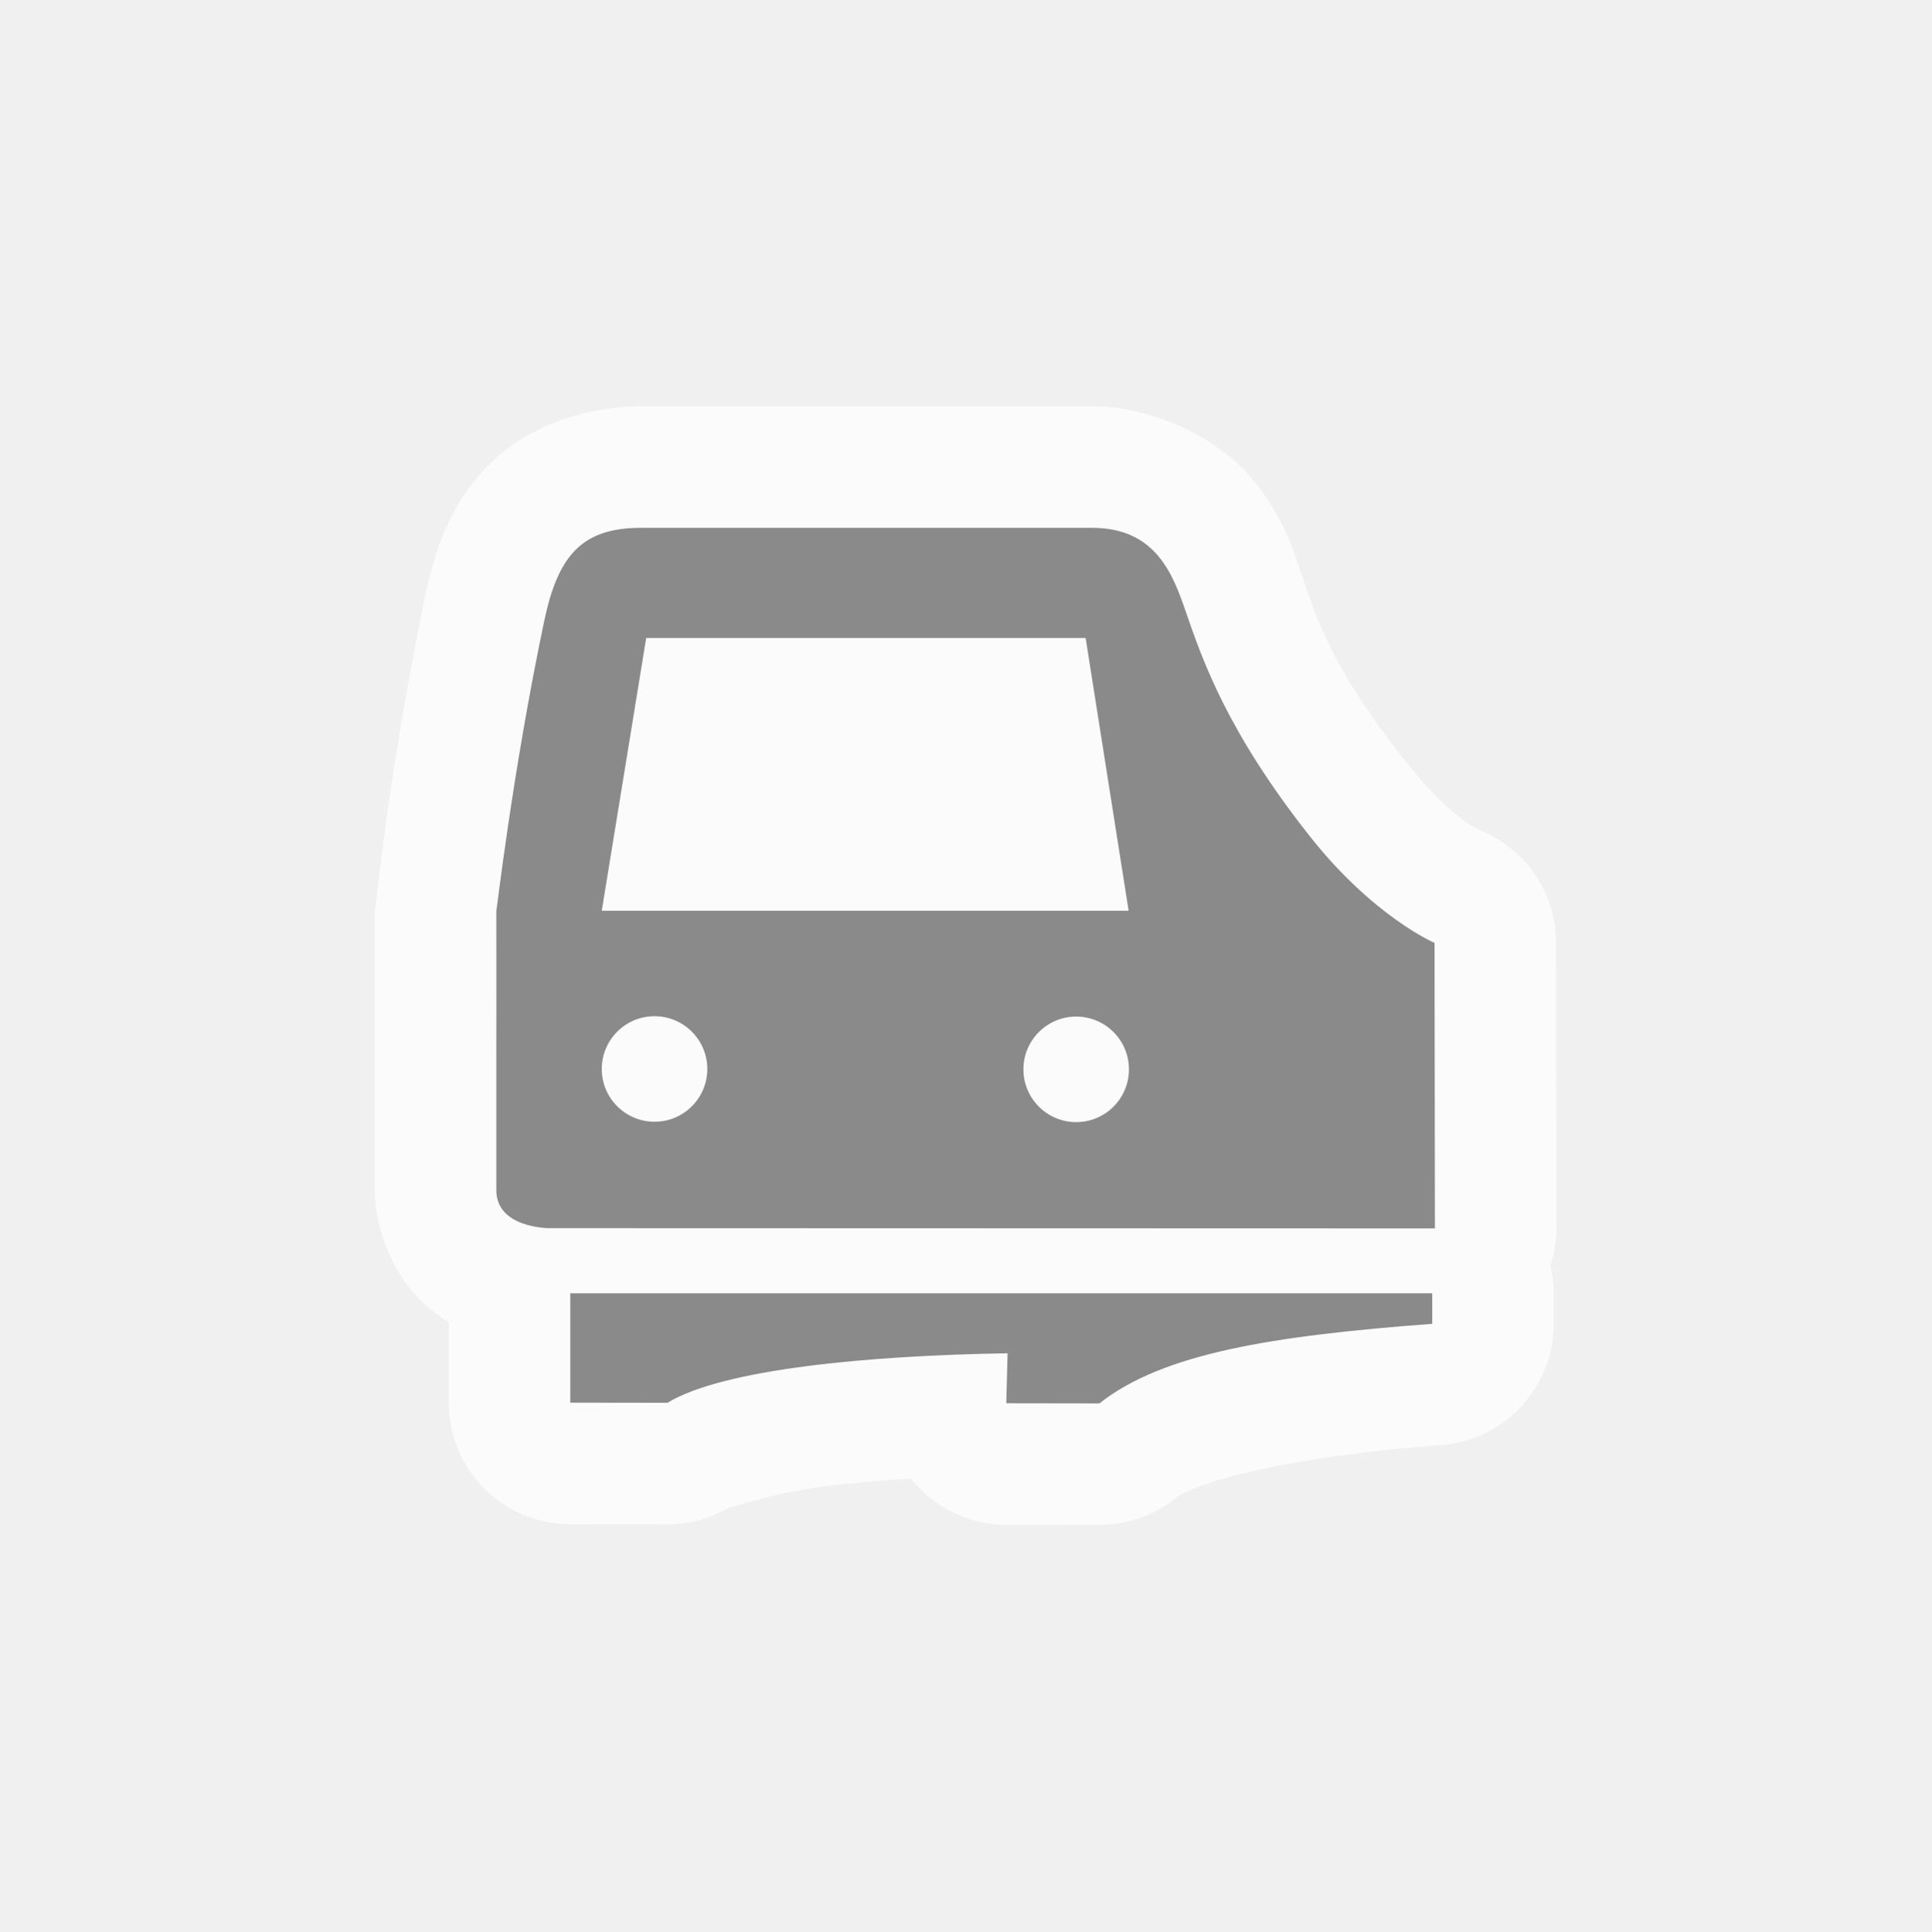
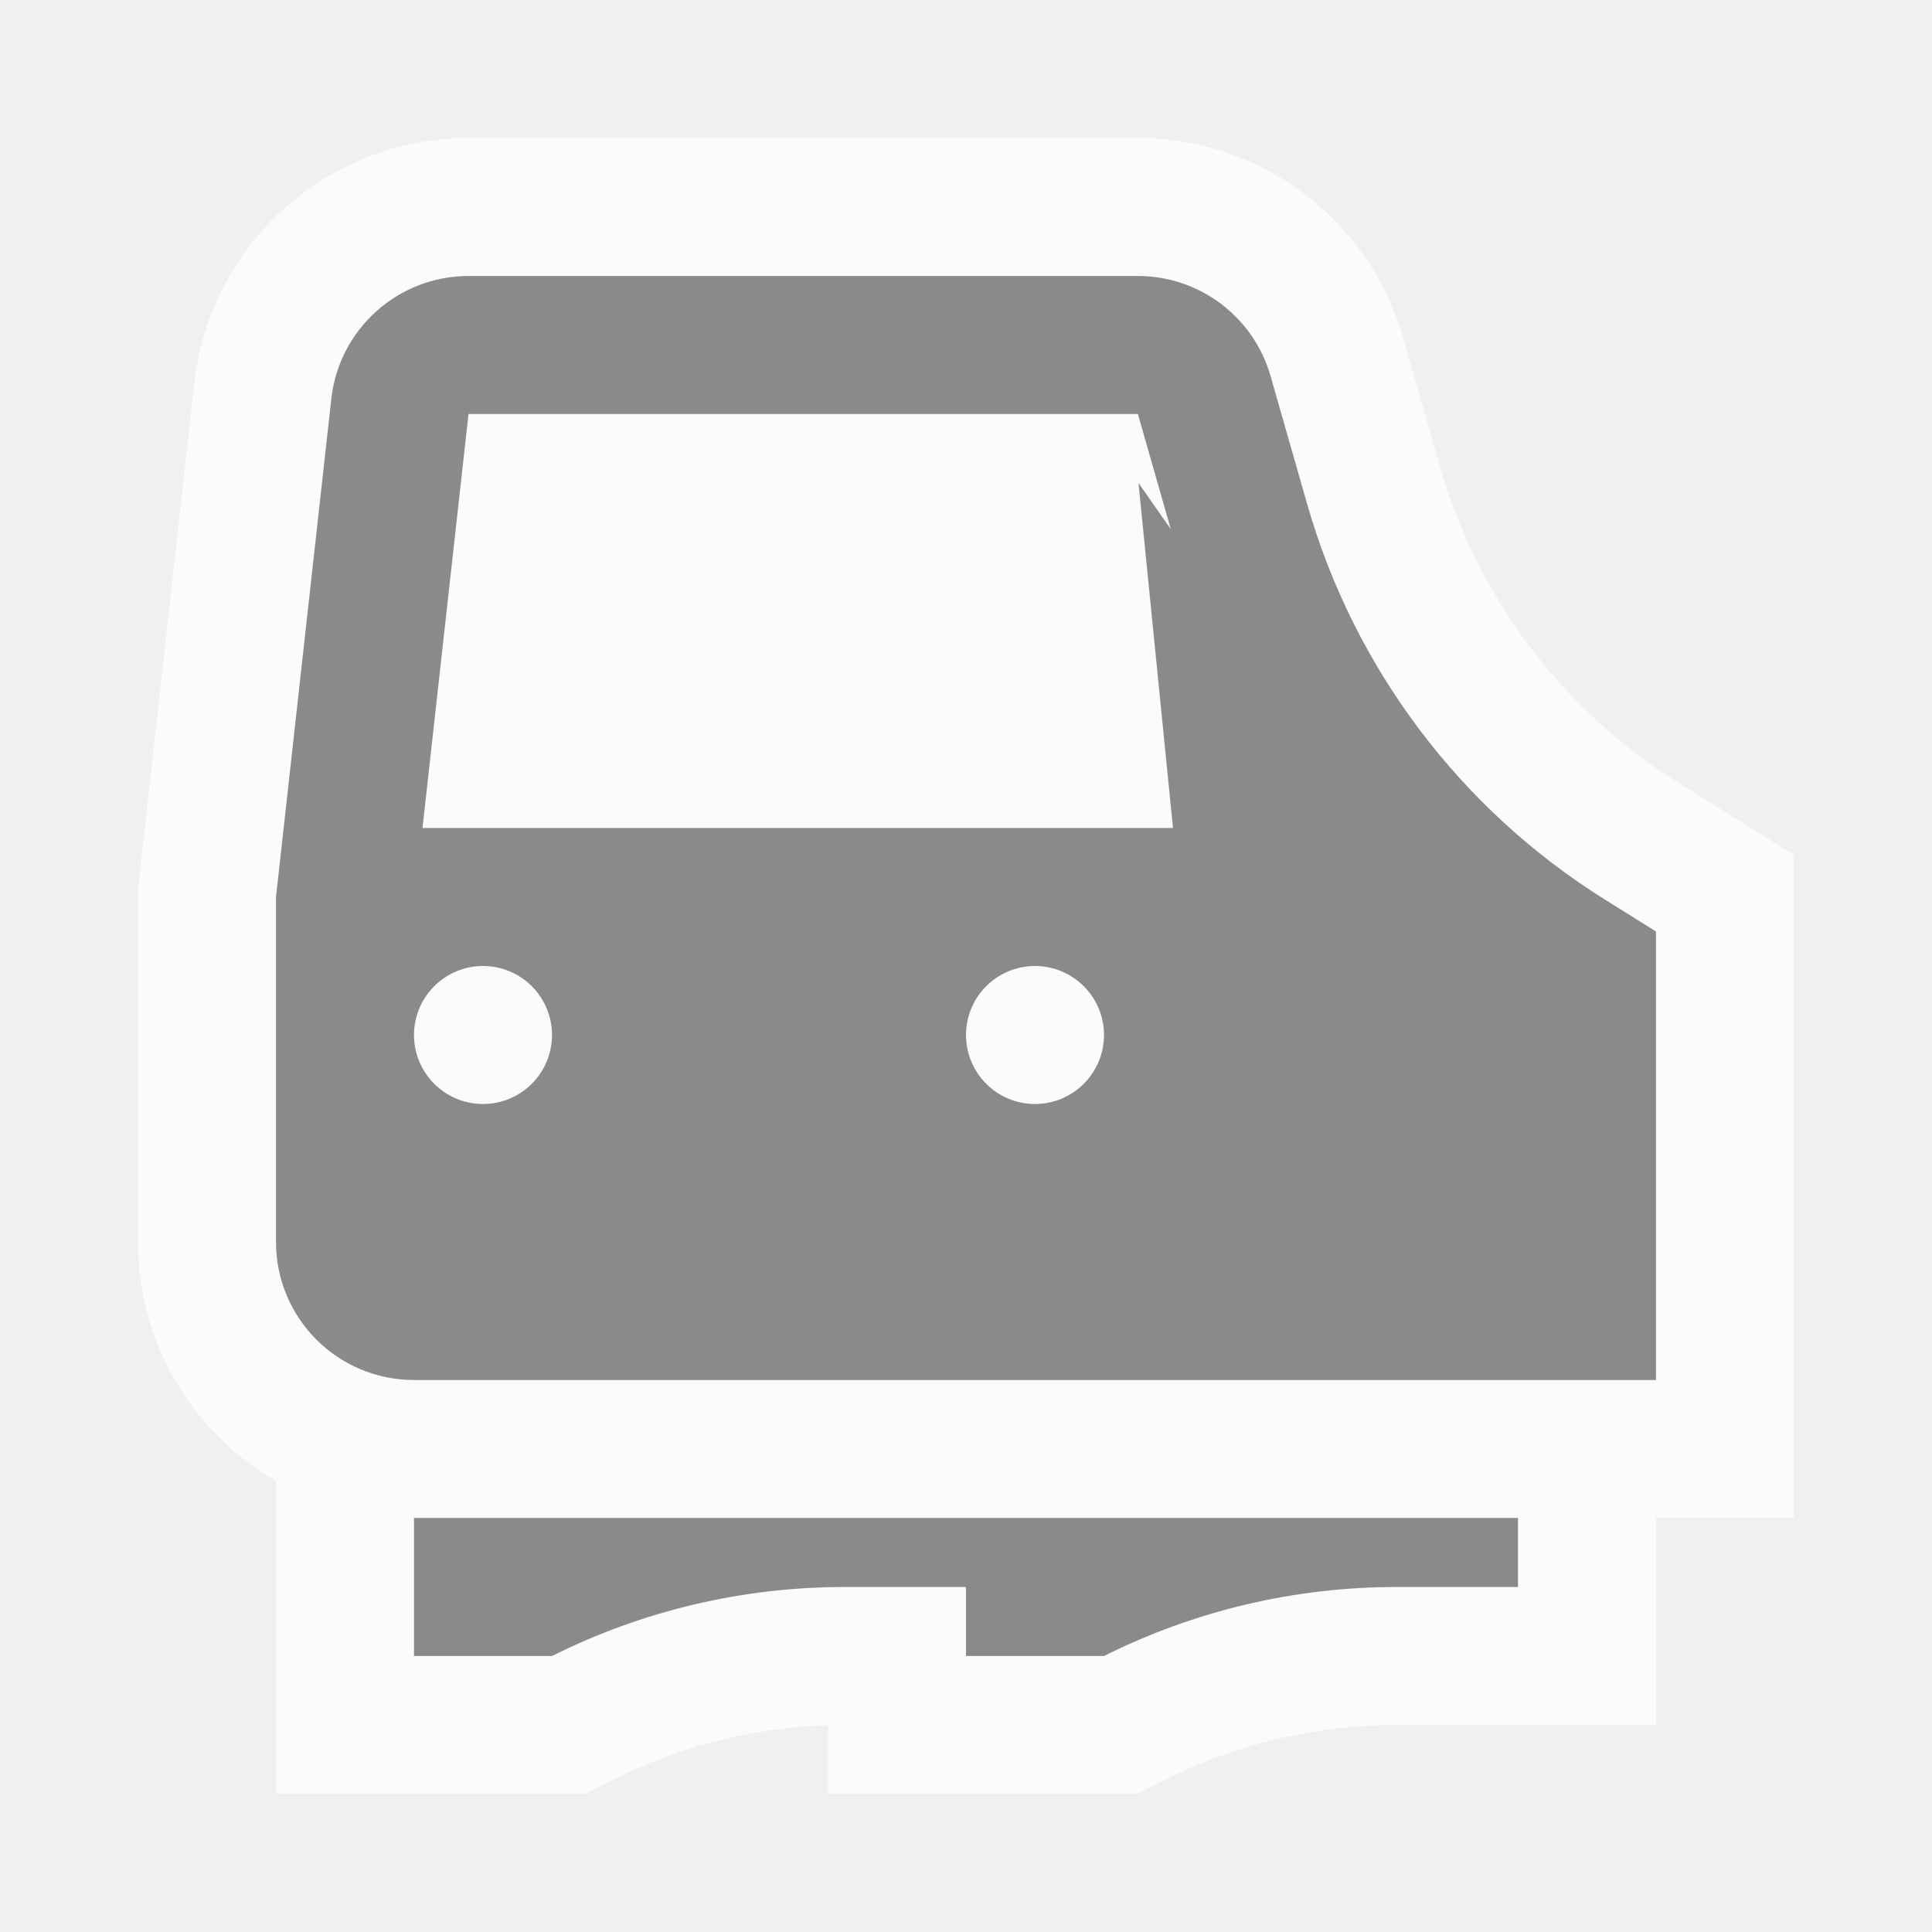
- <svg xmlns="http://www.w3.org/2000/svg" width="580" height="580" id="svg2" version="1.1">
-   <defs id="defs13" />
-   <path style="opacity:0.782;fill:#fefefe;stroke:none;stroke-width:5;fill-opacity:1" d="m 192.545,122.023 c -14.532,0 -32.977,4.829 -45.428,17.252 -12.45,12.423 -16.645,26.677 -19.385,39.693 -5.016,23.828 -8.71,46.507 -11.18,63.197 -2.086,16.091 -1.77,13.192 -3.99,31.395 0.009,17.827 0.014,25.697 0.016,29.041 6.7e-4,1.266 0.002,1.499 0.002,1.627 0.002,-0.024 -0.004,0.134 -0.004,0.146 -10e-4,0.261 -0.003,0.532 -0.004,1.053 -0.002,1.041 -0.002,2.962 -0.004,6.475 -0.003,7.025 -0.006,20.393 -0.006,45.553 0,11.266 5.176,23.787 12.133,31.328 3.364,3.647 6.792,6.287 10.076,8.307 l 0,24.166 c 0.002,20.132 16.305,36.461 36.438,36.494 l 29.186,0.045 c 6.712,0.01 13.296,-1.831 19.029,-5.32 -1.956,1.191 11.196,-3.864 27.357,-5.965 8.082,-1.051 17.202,-1.869 26.793,-2.465 6.906,8.751 17.432,13.867 28.58,13.889 l 27.969,0.043 c 8.236,0.013 16.233,-2.761 22.693,-7.869 6.225,-4.923 33.34,-12.64 80.043,-16.131 19.046,-1.426 33.772,-17.294 33.773,-36.393 l 0,-9.164 c -0.013,-2.799 -0.348,-5.586 -0.998,-8.309 1.185,-3.629 1.793,-7.422 1.803,-11.24 0,0 -0.049,-31.759 -0.107,-85.734 -0.017,-14.61 -8.744,-27.802 -22.184,-33.531 0,0 -8.626,-2.754 -23.061,-20.992 -21.985,-27.778 -26.465,-42.309 -31.408,-56.672 -2.044,-5.939 -5.083,-16.866 -15.029,-28.604 -9.947,-11.738 -29.178,-21.314 -47.646,-21.314 l -135.457,0 z" id="path4153" />
-   <g id="g1327-1" transform="translate(432.0192,-130.2736)" />
-   <path style="fill:#8a8a8a;stroke:none;stroke-width:1.379;color:#000000;clip-rule:nonzero;display:inline;overflow:visible;visibility:visible;opacity:1;isolation:auto;mix-blend-mode:normal;color-interpolation:sRGB;color-interpolation-filters:linearRGB;solid-color:#000000;solid-opacity:1;fill-opacity:1;fill-rule:nonzero;stroke-linecap:butt;stroke-linejoin:miter;stroke-miterlimit:4;stroke-dasharray:none;stroke-dashoffset:0;stroke-opacity:1;marker:none;filter-blend-mode:normal;filter-gaussianBlur-deviation:0;color-rendering:auto;image-rendering:auto;shape-rendering:auto;text-rendering:auto;enable-background:accumulate" d="m 192.545,158.518 c -17.75,0 -24.953,8.255 -29.103,27.969 -9.593,45.573 -14.386,88.132 -14.386,87.055 0.038,71.304 0,-16.718 0,83.913 0,11.388 15.764,11.394 15.764,11.394 l 266.123,0.079 c 0,0 -0.049,-31.77 -0.108,-85.752 0,0 -18.271,-7.788 -37.365,-31.913 -24.831,-31.373 -32.329,-53.001 -37.3,-67.444 -3.889,-11.3 -9.026,-25.3 -28.169,-25.3 l -135.457,0 z m 1.525,33.076 131.976,0 12.914,81.934 -158.237,0 z m 2.502,113.605 c 8.751,0 15.846,7.094 15.846,15.846 0,8.751 -7.094,15.846 -15.846,15.846 -8.751,0 -15.846,-7.094 -15.846,-15.846 0,-8.751 7.094,-15.846 15.846,-15.846 z m 126.635,0.109 c 8.751,0 15.846,7.094 15.846,15.846 0,8.751 -7.094,15.846 -15.846,15.846 -8.751,0 -15.846,-7.094 -15.846,-15.846 0,-8.751 7.094,-15.846 15.846,-15.846 z m -151.94,83.112 0,32.837 29.184,0.044 c 16.622,-10.117 60.325,-14.208 102.154,-14.872 l -0.394,15.011 27.969,0.043 c 19.008,-15.031 51.844,-20.302 99.96,-23.898 l 0,-9.164 -258.873,0 z" id="svg_1-7" />
+ <svg xmlns="http://www.w3.org/2000/svg" width="28" height="28" viewBox="0 0 28 28" fill="none">
+   <g opacity="0.75">
+     <mask id="path-1-outside-1" maskUnits="userSpaceOnUse" x="2" y="2" width="24" height="24" fill="black">
+       <rect fill="white" x="2" y="2" width="24" height="24" />
+       <path fill-rule="evenodd" clip-rule="evenodd" d="M4.802 5.779L4 13V18C4 19.105 4.895 20 6 20H24V13.5L23.259 13.037C21.161 11.726 19.624 9.683 18.944 7.304L18.414 5.451C18.169 4.592 17.384 4 16.491 4H6.79C5.771 4 4.915 4.766 4.802 5.779ZM6 22V24H8C9.315 23.342 10.766 23 12.236 23H14V24H16C17.315 23.342 18.766 23 20.236 23H22V22H14H6Z" />
+     </mask>
+     <path fill-rule="evenodd" clip-rule="evenodd" d="M4.802 5.779L4 13V18C4 19.105 4.895 20 6 20H24V13.5L23.259 13.037C21.161 11.726 19.624 9.683 18.944 7.304L18.414 5.451C18.169 4.592 17.384 4 16.491 4H6.79C5.771 4 4.915 4.766 4.802 5.779ZM6 22V24H8C9.315 23.342 10.766 23 12.236 23H14V24H16C17.315 23.342 18.766 23 20.236 23H22V22H14H6Z" fill="white" />
+     <path d="M4 13L2.012 12.779L2 12.889V13H4ZM4.802 5.779L2.815 5.558L4.802 5.779ZM24 20V22H26V20H24ZM24 13.5H26V12.392L25.06 11.804L24 13.5ZM23.259 13.037L22.199 14.733L22.199 14.733L23.259 13.037ZM18.944 7.304L20.867 6.755L20.867 6.755L18.944 7.304ZM18.414 5.451L16.491 6L16.491 6L18.414 5.451ZM6 24H4V26H6V24ZM6 22V20H4V22H6ZM8 24V26H8.472L8.894 25.789L8 24ZM14 23H16V21H14V23ZM14 24H12V26H14V24ZM16 24V26H16.472L16.894 25.789L16 24ZM22 23V25H24V23H22ZM22 22H24V20H22V22ZM5.988 13.221L6.79 6L2.815 5.558L2.012 12.779L5.988 13.221ZM6 18V13H2V18H6ZM6 18H2C2 20.209 3.791 22 6 22V18ZM24 18H6V22H24V18ZM22 13.5V20H26V13.5H22ZM22.199 14.733L22.94 15.196L25.06 11.804L24.319 11.341L22.199 14.733ZM17.021 7.854C17.837 10.709 19.682 13.159 22.199 14.733L24.319 11.341C22.641 10.292 21.411 8.658 20.867 6.755L17.021 7.854ZM16.491 6L17.021 7.854L20.867 6.755L20.337 4.901L16.491 6ZM16.491 6L16.491 6L20.337 4.901C19.847 3.184 18.277 2 16.491 2V6ZM6.79 6H16.491V2H6.79V6ZM6.79 6L6.79 6V2C4.752 2 3.04 3.533 2.815 5.558L6.79 6ZM8 24V22H4V24H8ZM8 22H6V26H8V22ZM12.236 21C10.455 21 8.699 21.415 7.106 22.211L8.894 25.789C9.932 25.27 11.076 25 12.236 25V21ZM14 21H12.236V25H14V21ZM12 23V24H16V23H12ZM14 26H16V22H14V26ZM16.894 25.789C17.932 25.27 19.076 25 20.236 25V21C18.455 21 16.698 21.415 15.106 22.211L16.894 25.789ZM20.236 25H22V21H20.236V25ZM24 23V22H20V23H24ZM22 20H14V24H22V20ZM6 24H14V20H6V24Z" fill="white" mask="url(#path-1-outside-1)" />
+   </g>
+   <path fill-rule="evenodd" clip-rule="evenodd" d="M17 12H6.123L6.79 6L16.491 6L16.968 7.669L16.5 7L17 12ZM24 13.5L23.259 13.037C21.161 11.726 19.624 9.683 18.944 7.304L18.414 5.451C18.169 4.592 17.384 4 16.491 4H6.79C5.771 4 4.915 4.766 4.802 5.779L4 13V18C4 19.105 4.895 20 6 20H22H24V18V13.5ZM6 24V22H14H22V23H20.236C18.766 23 17.315 23.342 16 24H14V23H12.236C10.766 23 9.315 23.342 8 24H6ZM8 15C8 15.552 7.552 16 7 16C6.448 16 6 15.552 6 15C6 14.448 6.448 14 7 14C7.552 14 8 14.448 8 15ZM16 15C16 15.552 15.552 16 15 16C14.448 16 14 15.552 14 15C14 14.448 14.448 14 15 14C15.552 14 16 14.448 16 15Z" fill="#8A8A8A" />
</svg>
